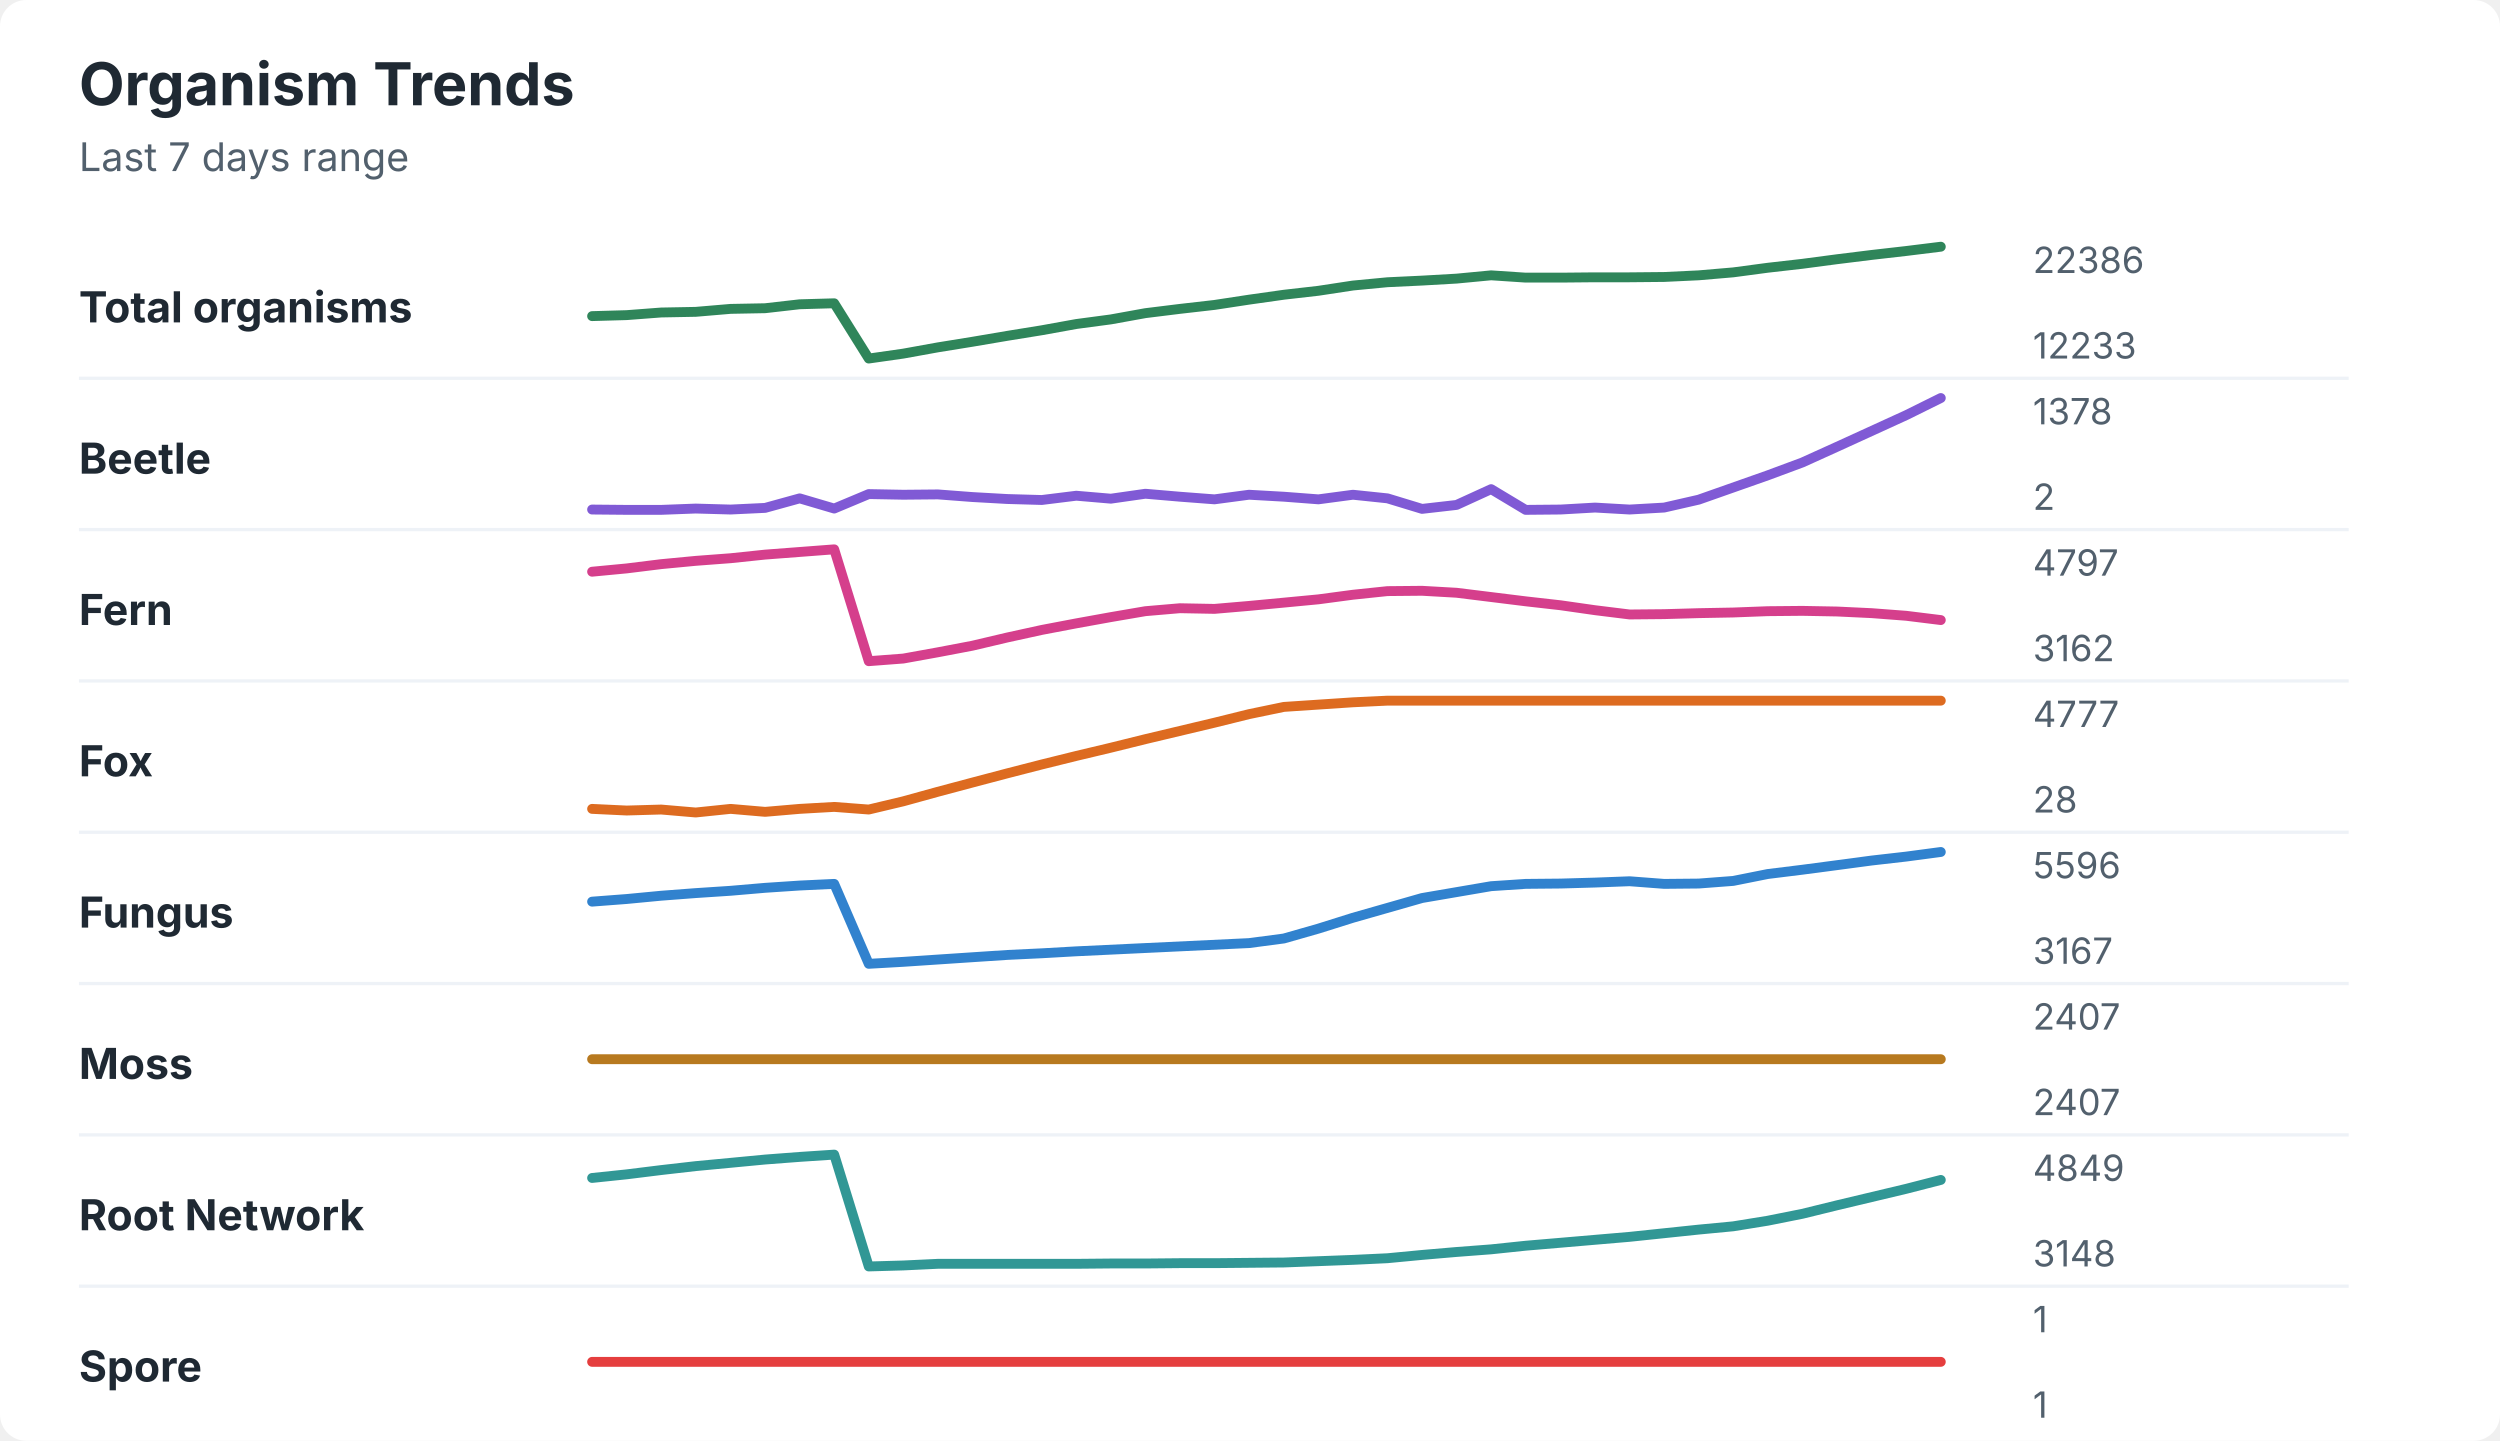
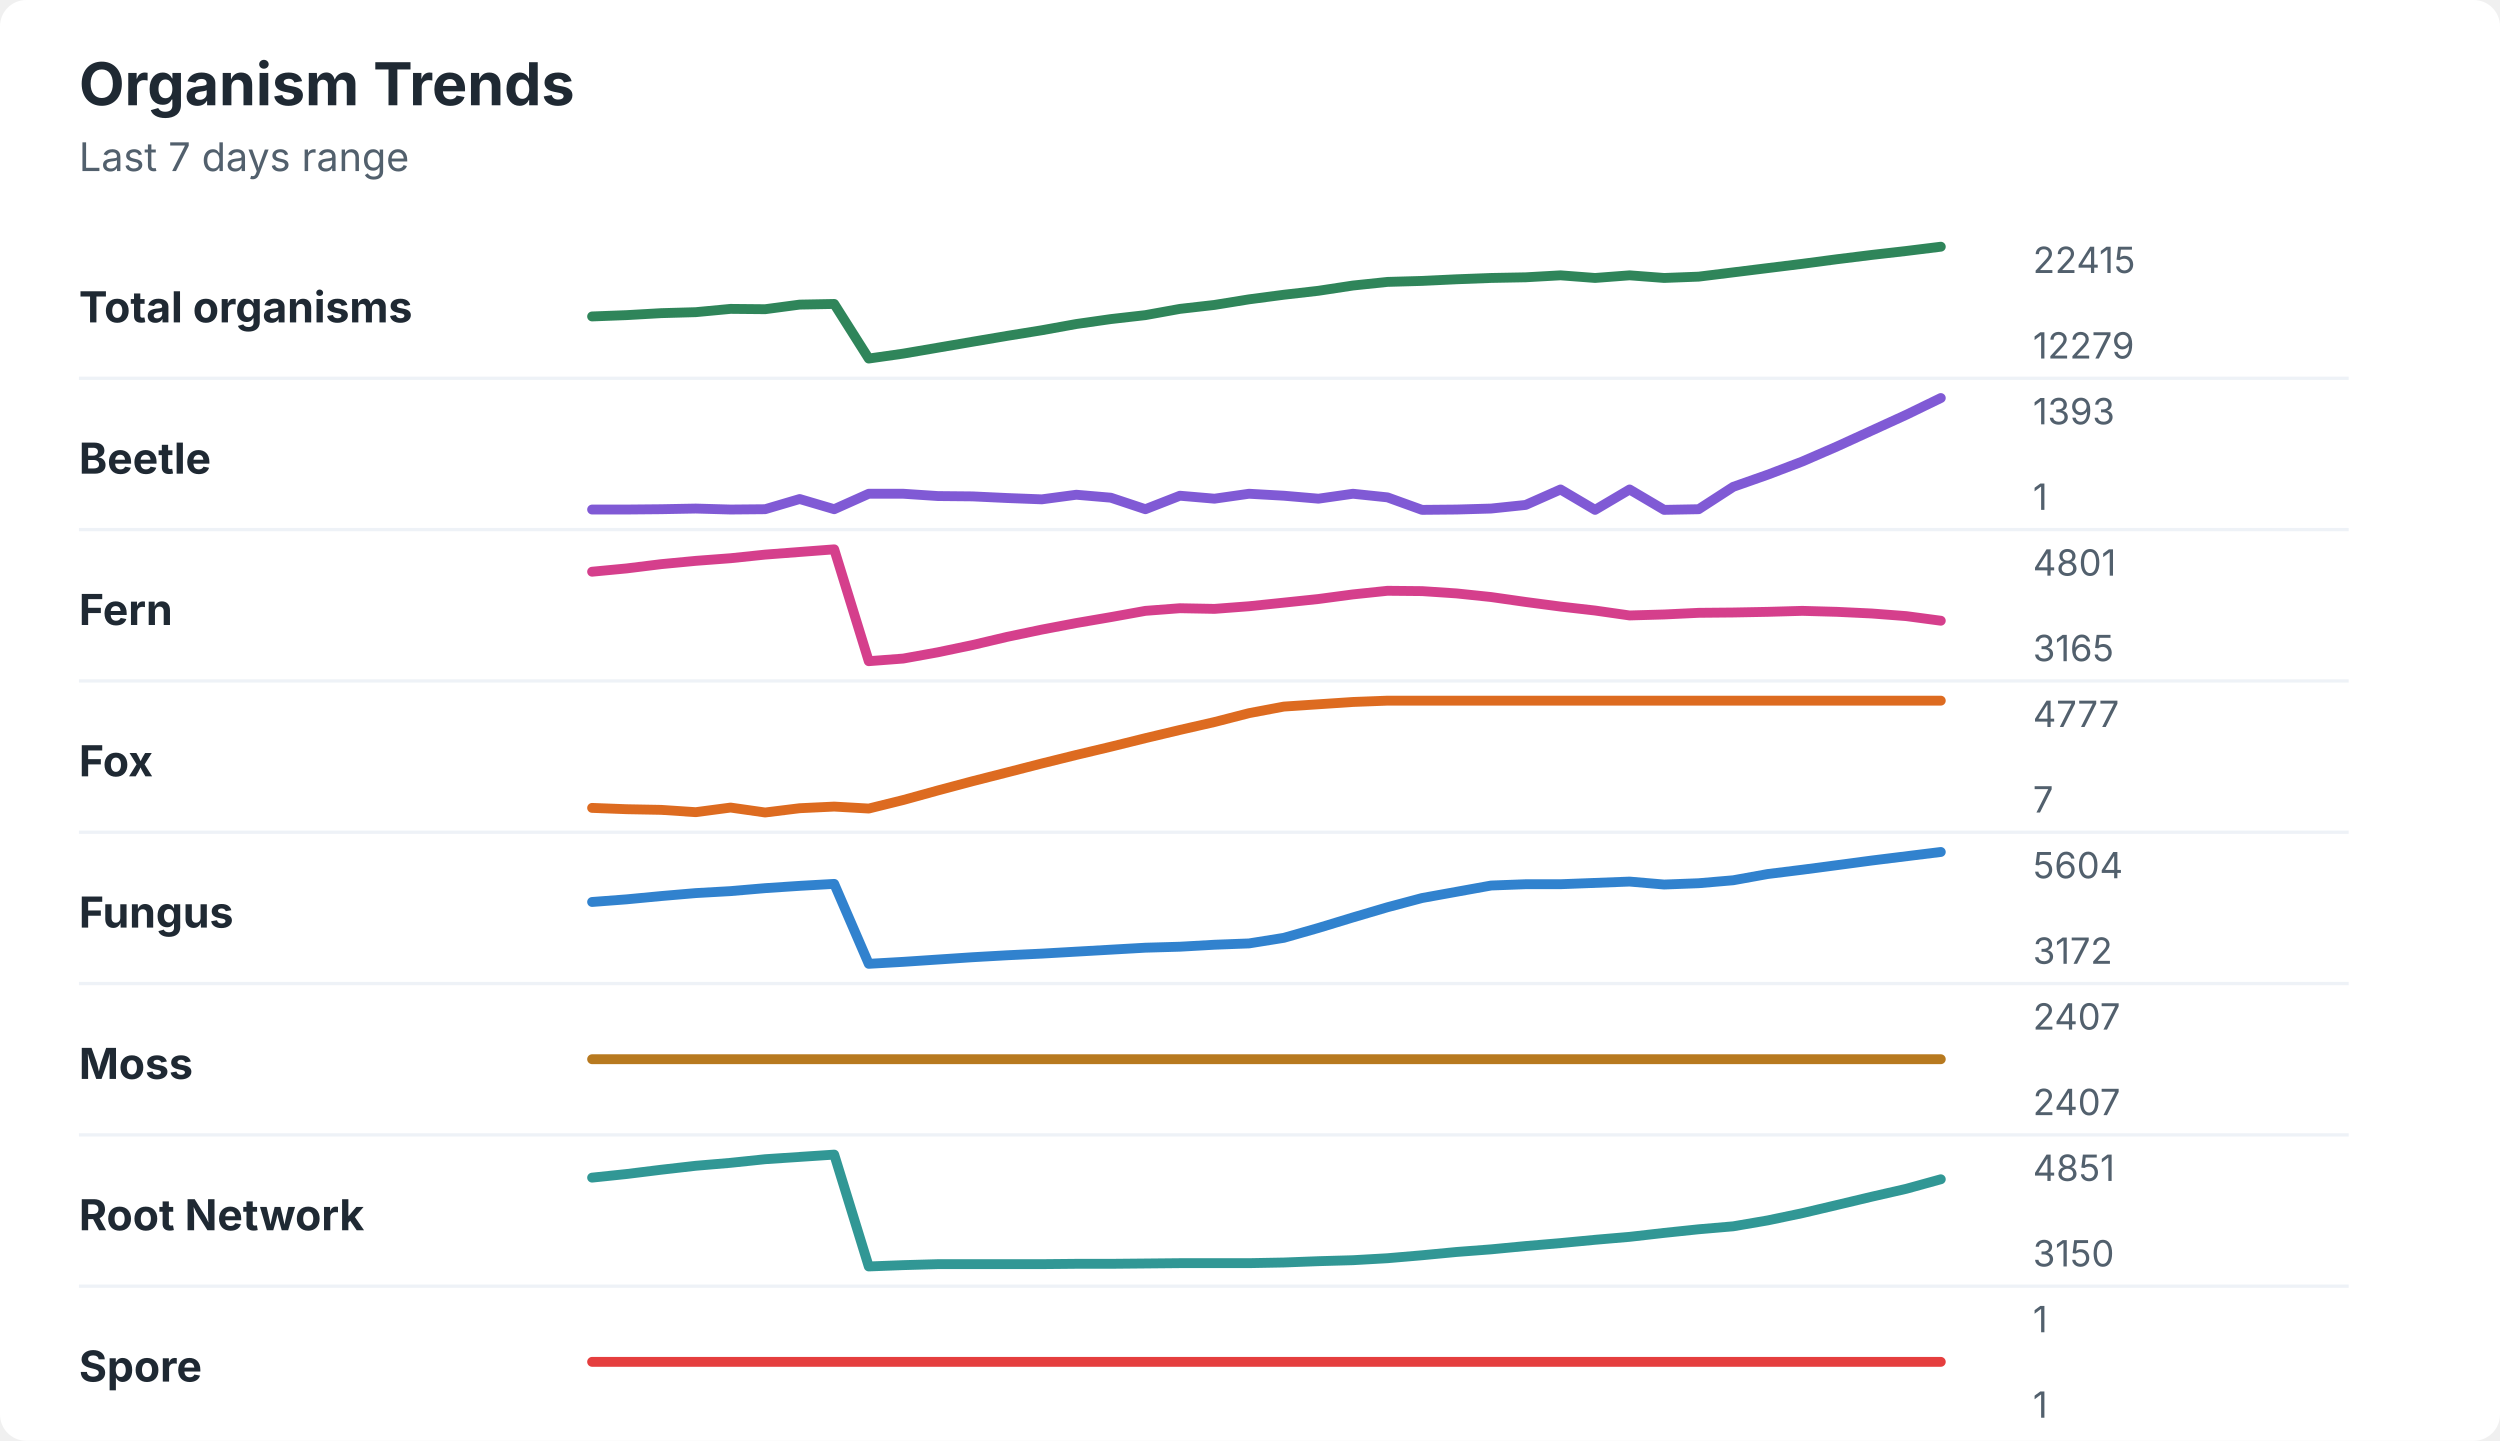
<svg xmlns="http://www.w3.org/2000/svg" width="760" height="438" viewBox="0 0 760 438" role="img" aria-labelledby="title desc">
  <rect width="760" height="438" rx="8" fill="#ffffff" />
  <style>
    text { font-family: -apple-system, BlinkMacSystemFont, "Segoe UI", sans-serif; }
    .title { font-size: 18px; font-weight: 700; fill: #1f2933; }
    .subtitle { font-size: 12px; fill: #52606d; }
    .label { font-size: 13px; font-weight: 650; fill: #1f2933; }
    .axis-value { font-size: 11px; fill: #52606d; }
    .separator { stroke: #eef2f7; stroke-width: 1; }
  </style>
  <text x="24" y="32" class="title">Organism Trends</text>
  <text x="24" y="52" class="subtitle">Last 7 days range</text>
  <text x="24" y="98" class="label">Total organisms</text>
-   <polyline points="180.0,96.1 190.5,95.8 201.0,95.0 211.5,94.8 222.1,93.9 232.6,93.7 243.1,92.5 253.6,92.2 264.1,109.0 274.6,107.5 285.1,105.6 295.6,103.9 306.2,102.1 316.7,100.4 327.2,98.5 337.7,97.1 348.2,95.2 358.7,93.9 369.2,92.7 379.7,91.1 390.3,89.6 400.8,88.4 411.3,86.8 421.8,85.8 432.3,85.3 442.8,84.7 453.3,83.7 463.8,84.4 474.4,84.4 484.9,84.3 495.4,84.3 505.9,84.2 516.4,83.7 526.9,82.8 537.4,81.4 547.9,80.2 558.5,78.8 569.0,77.5 579.5,76.3 590.0,75.0 " fill="none" stroke="#2f855a" stroke-width="3" stroke-linecap="round" stroke-linejoin="round" />
-   <text x="618" y="83" class="axis-value">22386</text>
-   <text x="618" y="109" class="axis-value">12233</text>
+   <polyline points="180.0,96.2 190.5,95.8 201.0,95.2 211.5,94.9 222.1,93.9 232.6,94.0 243.1,92.6 253.6,92.4 264.1,109.0 274.6,107.5 285.1,105.7 295.6,103.9 306.2,102.1 316.7,100.4 327.2,98.5 337.7,97.0 348.2,95.8 358.7,93.9 369.2,92.7 379.7,91.0 390.3,89.6 400.8,88.4 411.3,86.8 421.8,85.7 432.3,85.4 442.8,84.9 453.3,84.5 463.8,84.3 474.4,83.7 484.9,84.5 495.4,83.7 505.9,84.5 516.4,84.1 526.9,82.8 537.4,81.5 547.9,80.2 558.5,78.8 569.0,77.5 579.5,76.3 590.0,75.0 " fill="none" stroke="#2f855a" stroke-width="3" stroke-linecap="round" stroke-linejoin="round" />
+   <text x="618" y="83" class="axis-value">22415</text>
+   <text x="618" y="109" class="axis-value">12279</text>
  <line x1="24" y1="115.0" x2="714" y2="115.0" class="separator" />
  <text x="24" y="144" class="label">Beetle</text>
-   <polyline points="180.0,154.9 190.5,155.0 201.0,155.0 211.5,154.6 222.1,154.9 232.6,154.4 243.1,151.5 253.6,154.6 264.1,150.2 274.6,150.4 285.1,150.3 295.6,151.1 306.2,151.7 316.7,152.0 327.2,150.7 337.7,151.6 348.2,150.1 358.7,151.0 369.2,151.8 379.7,150.4 390.3,151.0 400.8,151.8 411.3,150.4 421.8,151.5 432.3,154.7 442.8,153.5 453.3,148.7 463.8,155.0 474.4,154.9 484.9,154.3 495.4,154.9 505.9,154.3 516.4,151.9 526.9,148.2 537.4,144.5 547.9,140.6 558.5,135.8 569.0,131.0 579.5,126.2 590.0,121.0 " fill="none" stroke="#805ad5" stroke-width="3" stroke-linecap="round" stroke-linejoin="round" />
-   <text x="618" y="129" class="axis-value">1378</text>
-   <text x="618" y="155" class="axis-value">2</text>
+   <polyline points="180.0,154.9 190.5,154.9 201.0,154.8 211.5,154.6 222.1,154.9 232.6,154.8 243.1,151.7 253.6,154.8 264.1,150.1 274.6,150.1 285.1,150.8 295.6,150.9 306.2,151.4 316.7,151.8 327.2,150.4 337.7,151.3 348.2,154.8 358.7,150.7 369.2,151.6 379.7,150.1 390.3,150.7 400.8,151.6 411.3,150.1 421.8,151.2 432.3,155.0 442.8,154.9 453.3,154.6 463.8,153.5 474.4,148.8 484.9,155.0 495.4,148.8 505.9,155.0 516.4,154.8 526.9,148.0 537.4,144.3 547.9,140.3 558.5,135.7 569.0,130.9 579.5,126.1 590.0,121.0 " fill="none" stroke="#805ad5" stroke-width="3" stroke-linecap="round" stroke-linejoin="round" />
+   <text x="618" y="129" class="axis-value">1393</text>
+   <text x="618" y="155" class="axis-value">1</text>
  <line x1="24" y1="161.0" x2="714" y2="161.0" class="separator" />
  <text x="24" y="190" class="label">Fern</text>
-   <polyline points="180.0,173.8 190.5,172.8 201.0,171.5 211.5,170.5 222.1,169.7 232.6,168.6 243.1,167.8 253.6,167.0 264.1,201.0 274.6,200.2 285.1,198.3 295.6,196.3 306.2,193.8 316.7,191.5 327.2,189.5 337.7,187.6 348.2,185.8 358.7,184.9 369.2,185.1 379.7,184.2 390.3,183.2 400.8,182.2 411.3,180.8 421.8,179.7 432.3,179.6 442.8,180.2 453.3,181.5 463.8,182.8 474.4,184.0 484.9,185.5 495.4,186.8 505.9,186.7 516.4,186.4 526.9,186.2 537.4,185.8 547.9,185.7 558.5,185.9 569.0,186.4 579.5,187.2 590.0,188.5 " fill="none" stroke="#d53f8c" stroke-width="3" stroke-linecap="round" stroke-linejoin="round" />
-   <text x="618" y="175" class="axis-value">4797</text>
-   <text x="618" y="201" class="axis-value">3162</text>
+   <polyline points="180.0,173.8 190.5,172.8 201.0,171.5 211.5,170.5 222.1,169.7 232.6,168.6 243.1,167.8 253.6,167.0 264.1,201.0 274.6,200.2 285.1,198.3 295.6,196.1 306.2,193.6 316.7,191.4 327.2,189.4 337.7,187.6 348.2,185.7 358.7,184.9 369.2,185.1 379.7,184.3 390.3,183.2 400.8,182.1 411.3,180.7 421.8,179.6 432.3,179.7 442.8,180.4 453.3,181.5 463.8,183.0 474.4,184.4 484.9,185.6 495.4,187.1 505.9,186.8 516.4,186.3 526.9,186.2 537.4,186.0 547.9,185.7 558.5,186.0 569.0,186.5 579.5,187.3 590.0,188.7 " fill="none" stroke="#d53f8c" stroke-width="3" stroke-linecap="round" stroke-linejoin="round" />
+   <text x="618" y="175" class="axis-value">4801</text>
+   <text x="618" y="201" class="axis-value">3165</text>
  <line x1="24" y1="207.0" x2="714" y2="207.0" class="separator" />
  <text x="24" y="236" class="label">Fox</text>
-   <polyline points="180.0,245.9 190.5,246.4 201.0,246.1 211.5,247.0 222.1,245.9 232.6,246.8 243.1,245.9 253.6,245.3 264.1,246.1 274.6,243.6 285.1,240.7 295.6,237.9 306.2,235.1 316.7,232.4 327.2,229.8 337.7,227.3 348.2,224.7 358.7,222.2 369.2,219.7 379.7,217.1 390.3,214.9 400.8,214.2 411.3,213.5 421.8,213.0 432.3,213.0 442.8,213.0 453.3,213.0 463.8,213.0 474.4,213.0 484.9,213.0 495.4,213.0 505.9,213.0 516.4,213.0 526.9,213.0 537.4,213.0 547.9,213.0 558.5,213.0 569.0,213.0 579.5,213.0 590.0,213.0 " fill="none" stroke="#dd6b20" stroke-width="3" stroke-linecap="round" stroke-linejoin="round" />
+   <polyline points="180.0,245.6 190.5,246.0 201.0,246.2 211.5,246.9 222.1,245.5 232.6,247.0 243.1,245.7 253.6,245.2 264.1,245.8 274.6,243.2 285.1,240.3 295.6,237.5 306.2,234.8 316.7,232.1 327.2,229.5 337.7,227.0 348.2,224.4 358.7,221.9 369.2,219.5 379.7,216.8 390.3,214.8 400.8,214.1 411.3,213.4 421.8,213.0 432.3,213.0 442.8,213.0 453.3,213.0 463.8,213.0 474.4,213.0 484.9,213.0 495.4,213.0 505.9,213.0 516.4,213.0 526.9,213.0 537.4,213.0 547.9,213.0 558.5,213.0 569.0,213.0 579.5,213.0 590.0,213.0 " fill="none" stroke="#dd6b20" stroke-width="3" stroke-linecap="round" stroke-linejoin="round" />
  <text x="618" y="221" class="axis-value">4777</text>
-   <text x="618" y="247" class="axis-value">28</text>
+   <text x="618" y="247" class="axis-value">7</text>
  <line x1="24" y1="253.0" x2="714" y2="253.0" class="separator" />
  <text x="24" y="282" class="label">Fungus</text>
-   <polyline points="180.0,274.1 190.5,273.3 201.0,272.3 211.5,271.5 222.1,270.8 232.6,269.9 243.1,269.2 253.6,268.7 264.1,293.0 274.6,292.4 285.1,291.7 295.6,291.0 306.2,290.3 316.7,289.8 327.2,289.2 337.7,288.7 348.2,288.2 358.7,287.7 369.2,287.2 379.7,286.7 390.3,285.3 400.8,282.3 411.3,279.0 421.8,276.0 432.3,273.0 442.8,271.2 453.3,269.4 463.8,268.7 474.4,268.6 484.9,268.3 495.4,267.9 505.9,268.7 516.4,268.6 526.9,267.8 537.4,265.7 547.9,264.4 558.5,263.0 569.0,261.6 579.5,260.4 590.0,259.0 " fill="none" stroke="#3182ce" stroke-width="3" stroke-linecap="round" stroke-linejoin="round" />
-   <text x="618" y="267" class="axis-value">5596</text>
-   <text x="618" y="293" class="axis-value">3167</text>
+   <polyline points="180.0,274.2 190.5,273.4 201.0,272.4 211.5,271.5 222.1,270.9 232.6,270.0 243.1,269.3 253.6,268.7 264.1,293.0 274.6,292.4 285.1,291.7 295.6,291.0 306.2,290.4 316.7,289.9 327.2,289.3 337.7,288.7 348.2,288.1 358.7,287.8 369.2,287.2 379.7,286.8 390.3,285.1 400.8,282.1 411.3,278.9 421.8,275.8 432.3,273.0 442.8,271.1 453.3,269.2 463.8,268.8 474.4,268.8 484.9,268.4 495.4,268.0 505.9,268.9 516.4,268.5 526.9,267.6 537.4,265.7 547.9,264.4 558.5,263.0 569.0,261.6 579.5,260.3 590.0,259.0 " fill="none" stroke="#3182ce" stroke-width="3" stroke-linecap="round" stroke-linejoin="round" />
+   <text x="618" y="267" class="axis-value">5604</text>
+   <text x="618" y="293" class="axis-value">3172</text>
  <line x1="24" y1="299.0" x2="714" y2="299.0" class="separator" />
  <text x="24" y="328" class="label">Moss</text>
  <polyline points="180.0,322.0 190.5,322.0 201.0,322.0 211.5,322.0 222.1,322.0 232.6,322.0 243.1,322.0 253.6,322.0 264.1,322.0 274.6,322.0 285.1,322.0 295.6,322.0 306.2,322.0 316.7,322.0 327.2,322.0 337.7,322.0 348.2,322.0 358.7,322.0 369.2,322.0 379.7,322.0 390.3,322.0 400.8,322.0 411.3,322.0 421.8,322.0 432.3,322.0 442.8,322.0 453.3,322.0 463.8,322.0 474.4,322.0 484.9,322.0 495.4,322.0 505.9,322.0 516.4,322.0 526.9,322.0 537.4,322.0 547.9,322.0 558.5,322.0 569.0,322.0 579.5,322.0 590.0,322.0 " fill="none" stroke="#b7791f" stroke-width="3" stroke-linecap="round" stroke-linejoin="round" />
  <text x="618" y="313" class="axis-value">2407</text>
  <text x="618" y="339" class="axis-value">2407</text>
  <line x1="24" y1="345.0" x2="714" y2="345.0" class="separator" />
  <text x="24" y="374" class="label">Root Network</text>
-   <polyline points="180.0,358.1 190.5,357.0 201.0,355.7 211.5,354.5 222.1,353.5 232.6,352.5 243.1,351.7 253.6,351.0 264.1,385.0 274.6,384.7 285.1,384.2 295.6,384.2 306.2,384.2 316.7,384.2 327.2,384.2 337.7,384.1 348.2,384.1 358.7,384.0 369.2,384.0 379.7,383.9 390.3,383.8 400.8,383.4 411.3,383.0 421.8,382.5 432.3,381.5 442.8,380.6 453.3,379.8 463.8,378.7 474.4,377.8 484.9,376.9 495.4,376.0 505.9,374.9 516.4,373.8 526.9,372.8 537.4,371.1 547.9,369.0 558.5,366.4 569.0,363.9 579.5,361.4 590.0,358.7 " fill="none" stroke="#319795" stroke-width="3" stroke-linecap="round" stroke-linejoin="round" />
-   <text x="618" y="359" class="axis-value">4849</text>
-   <text x="618" y="385" class="axis-value">3148</text>
+   <polyline points="180.0,358.0 190.5,356.9 201.0,355.6 211.5,354.4 222.1,353.5 232.6,352.4 243.1,351.7 253.6,351.0 264.1,385.0 274.6,384.6 285.1,384.3 295.6,384.3 306.2,384.3 316.7,384.3 327.2,384.2 337.7,384.2 348.2,384.1 358.7,384.0 369.2,384.0 379.7,384.0 390.3,383.8 400.8,383.4 411.3,383.1 421.8,382.5 432.3,381.6 442.8,380.6 453.3,379.8 463.8,378.8 474.4,377.9 484.9,376.9 495.4,376.0 505.9,374.8 516.4,373.7 526.9,372.8 537.4,371.0 547.9,368.8 558.5,366.3 569.0,363.8 579.5,361.4 590.0,358.5 " fill="none" stroke="#319795" stroke-width="3" stroke-linecap="round" stroke-linejoin="round" />
+   <text x="618" y="359" class="axis-value">4851</text>
+   <text x="618" y="385" class="axis-value">3150</text>
  <line x1="24" y1="391.0" x2="714" y2="391.0" class="separator" />
  <text x="24" y="420" class="label">Spore</text>
  <polyline points="180.0,414.0 190.5,414.0 201.0,414.0 211.5,414.0 222.1,414.0 232.6,414.0 243.1,414.0 253.6,414.0 264.1,414.0 274.6,414.0 285.1,414.0 295.6,414.0 306.2,414.0 316.7,414.0 327.2,414.0 337.7,414.0 348.2,414.0 358.7,414.0 369.2,414.0 379.7,414.0 390.3,414.0 400.8,414.0 411.3,414.0 421.8,414.0 432.3,414.0 442.8,414.0 453.3,414.0 463.8,414.0 474.4,414.0 484.9,414.0 495.4,414.0 505.9,414.0 516.4,414.0 526.9,414.0 537.4,414.0 547.9,414.0 558.5,414.0 569.0,414.0 579.5,414.0 590.0,414.0 " fill="none" stroke="#e53e3e" stroke-width="3" stroke-linecap="round" stroke-linejoin="round" />
  <text x="618" y="405" class="axis-value">1</text>
  <text x="618" y="431" class="axis-value">1</text>
</svg>
